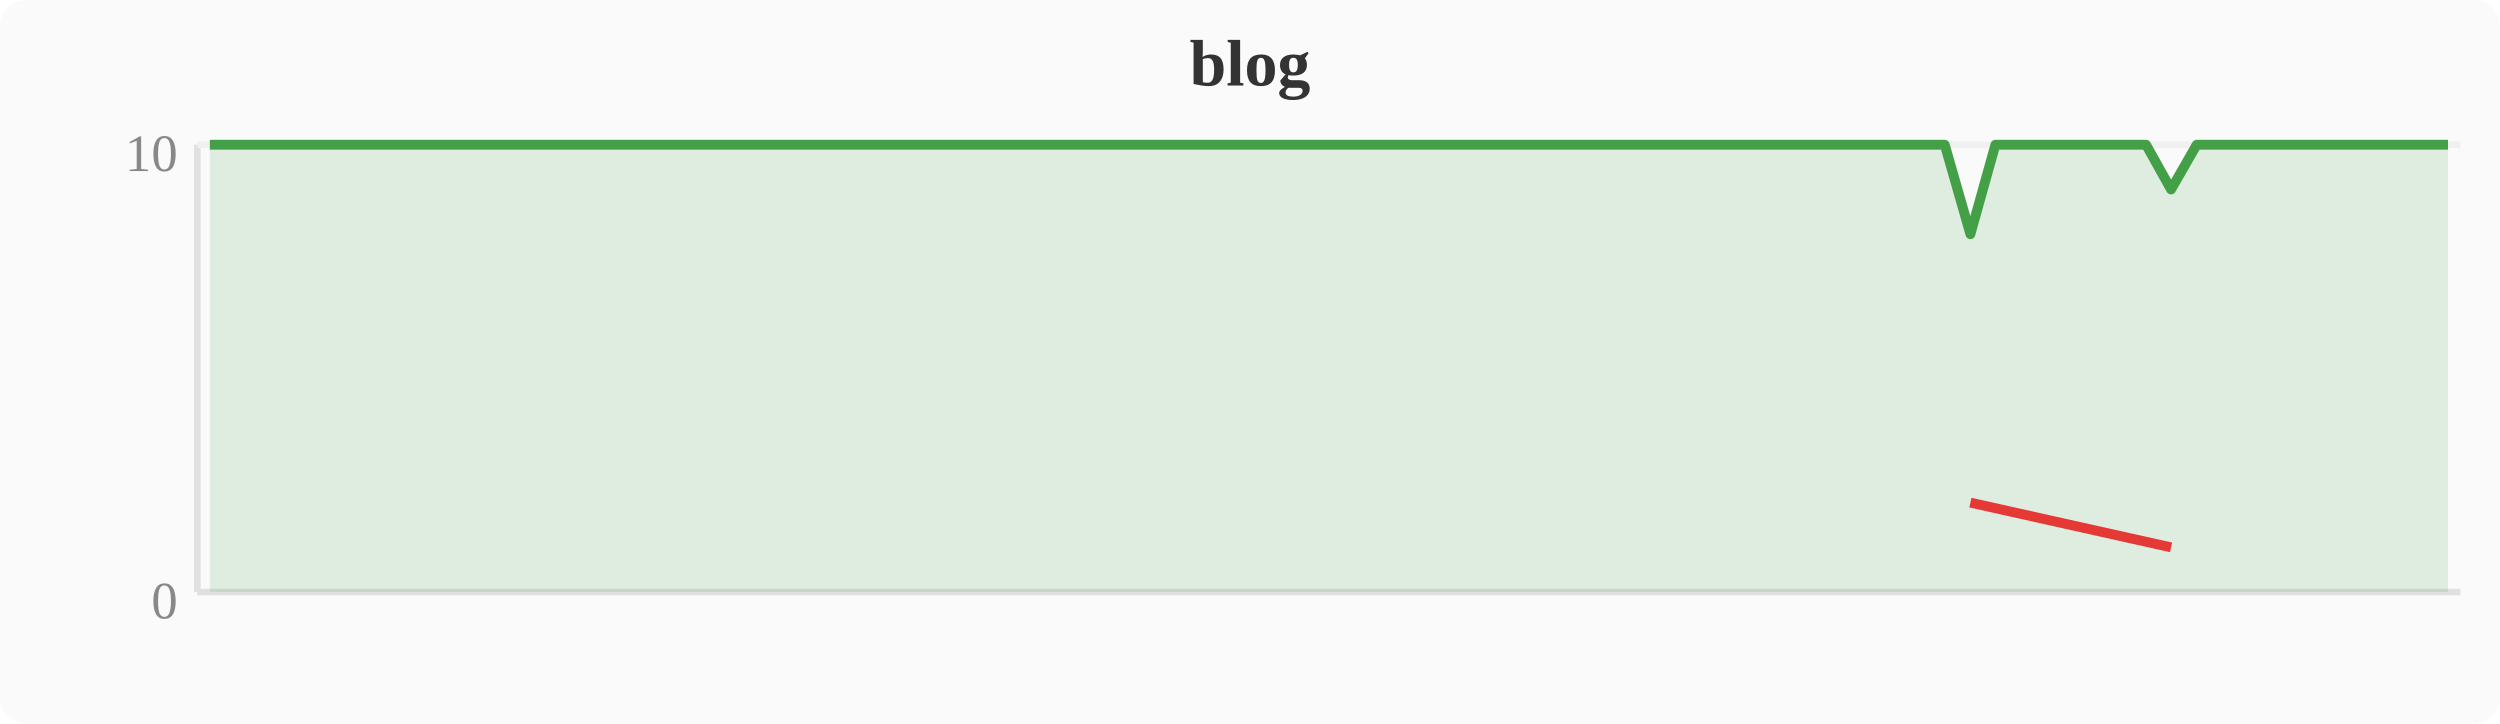
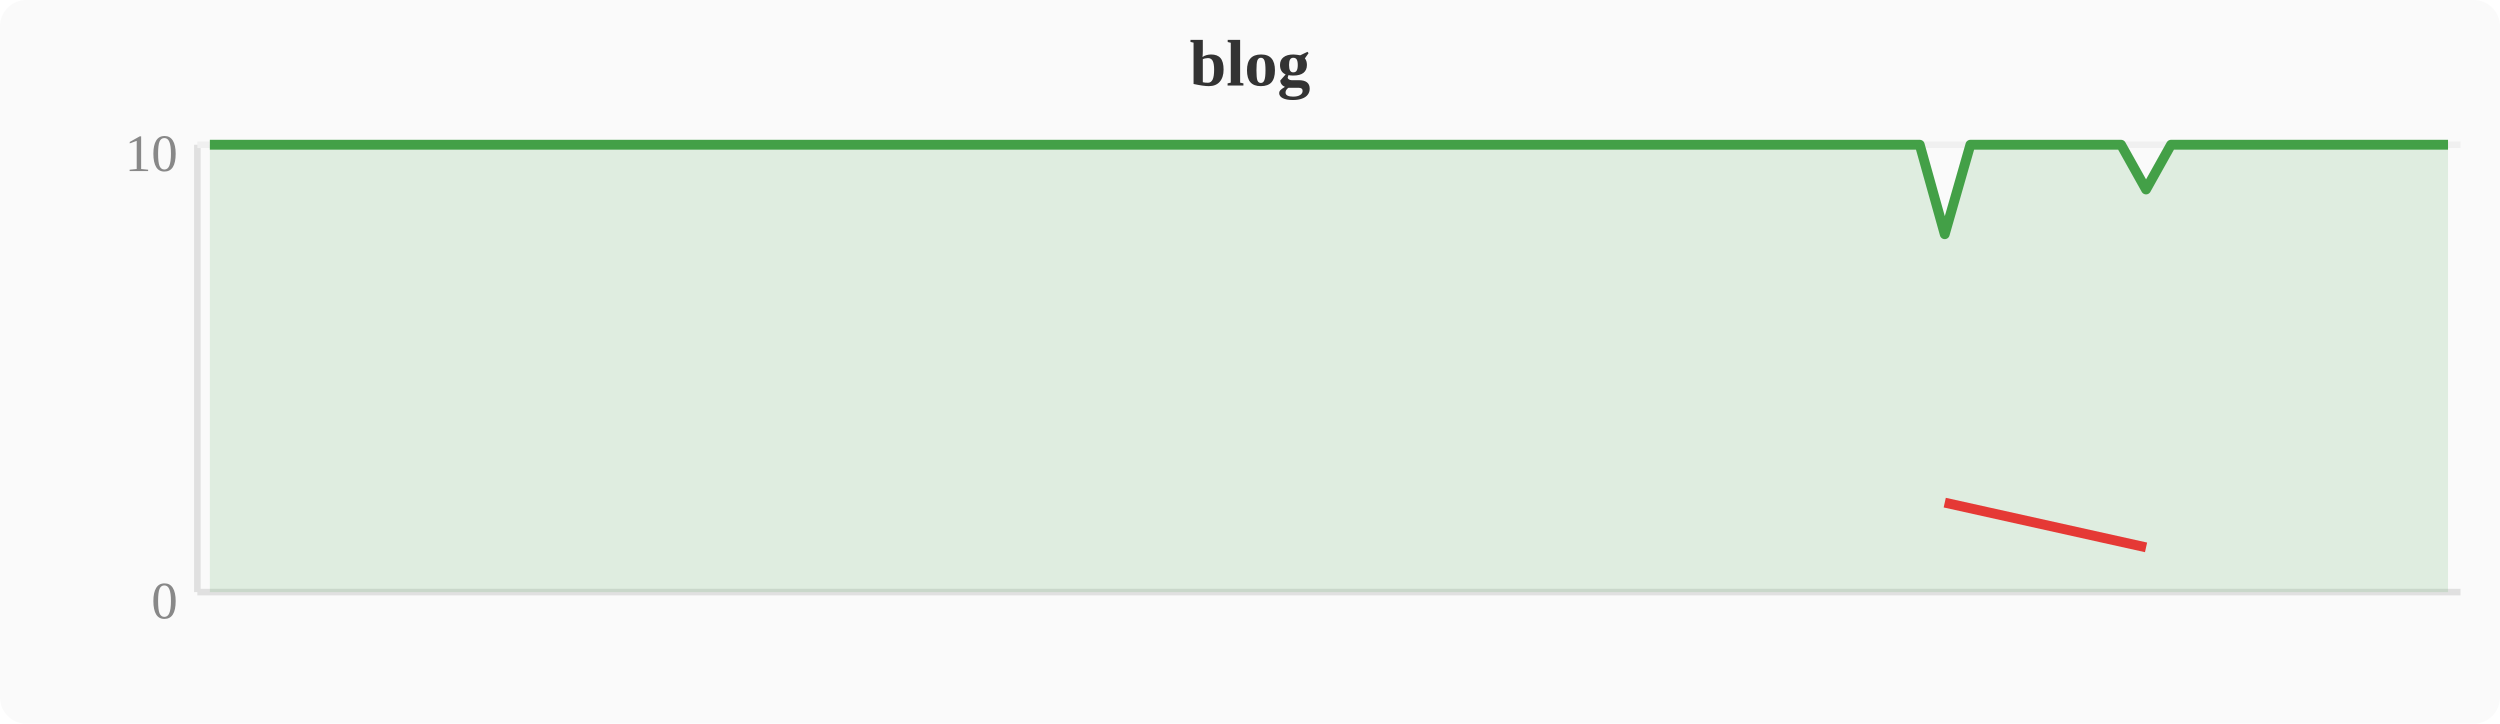
<svg xmlns="http://www.w3.org/2000/svg" width="380" height="110" viewBox="0 0 380 110">
  <rect width="380" height="110" fill="#fafafa" rx="4" />
  <text x="190" y="13" text-anchor="middle" font-size="10" font-weight="bold" fill="#333">blog</text>
  <line x1="30" y1="22" x2="30" y2="90" stroke="#e0e0e0" stroke-width="1" />
  <line x1="30" y1="90" x2="374" y2="90" stroke="#e0e0e0" stroke-width="1" />
  <line x1="30" y1="22" x2="374" y2="22" stroke="#f0f0f0" stroke-width="1" />
  <text x="27" y="94" text-anchor="end" font-size="8" fill="#888">0</text>
  <text x="27" y="26" text-anchor="end" font-size="8" fill="#888">10</text>
-   <polygon points="31.9,22.0 35.7,22.0 39.6,22.0 43.4,22.0 47.2,22.0 51.0,22.0 54.8,22.0 58.7,22.0 62.5,22.0 66.3,22.0 70.1,22.0 74.0,22.0 77.8,22.0 81.6,22.0 85.4,22.0 89.2,22.0 93.1,22.0 96.9,22.0 100.7,22.0 104.5,22.0 108.4,22.0 112.2,22.0 116.0,22.0 119.8,22.0 123.6,22.0 127.5,22.0 131.3,22.0 135.1,22.0 138.9,22.0 142.8,22.0 146.6,22.0 150.4,22.0 154.2,22.0 158.0,22.0 161.9,22.0 165.7,22.0 169.5,22.0 173.3,22.0 177.2,22.0 181.0,22.0 184.8,22.0 188.6,22.0 192.4,22.0 196.3,22.0 200.1,22.0 203.9,22.0 207.7,22.0 211.6,22.0 215.4,22.0 219.2,22.0 223.0,22.0 226.8,22.0 230.7,22.0 234.5,22.0 238.3,22.0 242.1,22.0 246.0,22.0 249.8,22.0 253.6,22.0 257.4,22.0 261.2,22.0 265.1,22.0 268.9,22.0 272.7,22.0 276.5,22.0 280.4,22.0 284.2,22.0 288.0,22.0 291.8,22.0 295.6,22.0 299.5,35.6 303.3,22.0 307.1,22.0 310.9,22.0 314.8,22.0 318.6,22.0 322.4,22.0 326.2,22.0 330.0,28.8 333.9,22.0 337.7,22.0 341.5,22.0 345.3,22.0 349.2,22.0 353.0,22.0 356.8,22.0 360.6,22.0 364.4,22.0 368.3,22.0 372.1,22.0 372.1,90 31.9,90" fill="#43a047" opacity="0.15" />
-   <polyline points="31.9,22.0 35.7,22.0 39.6,22.0 43.4,22.0 47.2,22.0 51.0,22.0 54.8,22.0 58.7,22.0 62.5,22.0 66.3,22.0 70.1,22.0 74.0,22.0 77.8,22.0 81.6,22.0 85.4,22.0 89.2,22.0 93.1,22.0 96.9,22.0 100.7,22.0 104.5,22.0 108.4,22.0 112.2,22.0 116.0,22.0 119.8,22.0 123.6,22.0 127.5,22.0 131.3,22.0 135.1,22.0 138.9,22.0 142.8,22.0 146.6,22.0 150.4,22.0 154.2,22.0 158.0,22.0 161.9,22.0 165.7,22.0 169.5,22.0 173.3,22.0 177.2,22.0 181.0,22.0 184.8,22.0 188.6,22.0 192.4,22.0 196.3,22.0 200.1,22.0 203.9,22.0 207.7,22.0 211.6,22.0 215.4,22.0 219.2,22.0 223.0,22.0 226.8,22.0 230.7,22.0 234.5,22.0 238.3,22.0 242.1,22.0 246.0,22.0 249.8,22.0 253.6,22.0 257.4,22.0 261.2,22.0 265.1,22.0 268.9,22.0 272.7,22.0 276.5,22.0 280.4,22.0 284.2,22.0 288.0,22.0 291.8,22.0 295.6,22.0 299.5,35.6 303.3,22.0 307.1,22.0 310.9,22.0 314.8,22.0 318.6,22.0 322.4,22.0 326.2,22.0 330.0,28.8 333.9,22.0 337.7,22.0 341.5,22.0 345.3,22.0 349.2,22.0 353.0,22.0 356.8,22.0 360.6,22.0 364.4,22.0 368.3,22.0 372.1,22.0" fill="none" stroke="#43a047" stroke-width="1.5" stroke-linejoin="round" />
-   <polyline points="299.5,76.4 330.0,83.2" fill="none" stroke="#e53935" stroke-width="1.5" stroke-linejoin="round" />
+   <polygon points="31.9,22.0 35.7,22.0 39.6,22.0 43.4,22.0 47.2,22.0 51.0,22.0 54.8,22.0 58.7,22.0 62.5,22.0 66.3,22.0 70.1,22.0 74.0,22.0 77.8,22.0 81.6,22.0 85.4,22.0 89.2,22.0 93.1,22.0 96.9,22.0 100.7,22.0 104.5,22.0 108.4,22.0 112.2,22.0 116.0,22.0 119.8,22.0 123.6,22.0 127.5,22.0 131.3,22.0 135.1,22.0 138.9,22.0 142.8,22.0 146.6,22.0 150.4,22.0 154.2,22.0 158.0,22.0 161.9,22.0 165.7,22.0 169.5,22.0 173.3,22.0 177.2,22.0 181.0,22.0 184.8,22.0 188.6,22.0 192.4,22.0 196.3,22.0 200.1,22.0 203.9,22.0 207.7,22.0 211.6,22.0 215.4,22.0 219.2,22.0 223.0,22.0 226.8,22.0 230.7,22.0 234.5,22.0 238.3,22.0 242.1,22.0 246.0,22.0 249.8,22.0 253.6,22.0 257.4,22.0 261.2,22.0 265.1,22.0 268.9,22.0 272.7,22.0 276.5,22.0 280.4,22.0 284.2,22.0 288.0,22.0 291.8,22.0 295.6,35.6 299.5,22.0 303.3,22.0 307.1,22.0 310.9,22.0 314.8,22.0 318.6,22.0 322.4,22.0 326.2,28.8 330.0,22.0 333.9,22.0 337.7,22.0 341.5,22.0 345.3,22.0 349.2,22.0 353.0,22.0 356.8,22.0 360.6,22.0 364.4,22.0 368.3,22.0 372.1,22.0 372.1,90 31.9,90" fill="#43a047" opacity="0.15" />
+   <polyline points="31.9,22.0 35.7,22.0 39.6,22.0 43.4,22.0 47.2,22.0 51.0,22.0 54.8,22.0 58.7,22.0 62.5,22.0 66.3,22.0 70.1,22.0 74.0,22.0 77.8,22.0 81.6,22.0 85.4,22.0 89.2,22.0 93.1,22.0 96.9,22.0 100.7,22.0 104.5,22.0 108.4,22.0 112.2,22.0 116.0,22.0 119.8,22.0 123.6,22.0 127.5,22.0 131.3,22.0 135.1,22.0 138.9,22.0 142.8,22.0 146.6,22.0 150.4,22.0 154.2,22.0 158.0,22.0 161.9,22.0 165.7,22.0 169.5,22.0 173.3,22.0 177.2,22.0 181.0,22.0 184.8,22.0 188.6,22.0 192.4,22.0 196.3,22.0 200.1,22.0 203.9,22.0 207.7,22.0 211.6,22.0 215.4,22.0 219.2,22.0 223.0,22.0 226.8,22.0 230.7,22.0 234.5,22.0 238.3,22.0 242.1,22.0 246.0,22.0 249.8,22.0 253.6,22.0 257.4,22.0 261.2,22.0 265.1,22.0 268.9,22.0 272.7,22.0 276.5,22.0 280.4,22.0 284.2,22.0 288.0,22.0 291.8,22.0 295.6,35.6 299.5,22.0 303.3,22.0 307.1,22.0 310.9,22.0 314.8,22.0 318.6,22.0 322.4,22.0 326.2,28.8 330.0,22.0 333.9,22.0 337.7,22.0 341.5,22.0 345.3,22.0 349.2,22.0 353.0,22.0 356.8,22.0 360.6,22.0 364.4,22.0 368.3,22.0 372.1,22.0" fill="none" stroke="#43a047" stroke-width="1.5" stroke-linejoin="round" />
+   <polyline points="295.6,76.4 326.2,83.2" fill="none" stroke="#e53935" stroke-width="1.5" stroke-linejoin="round" />
</svg>
